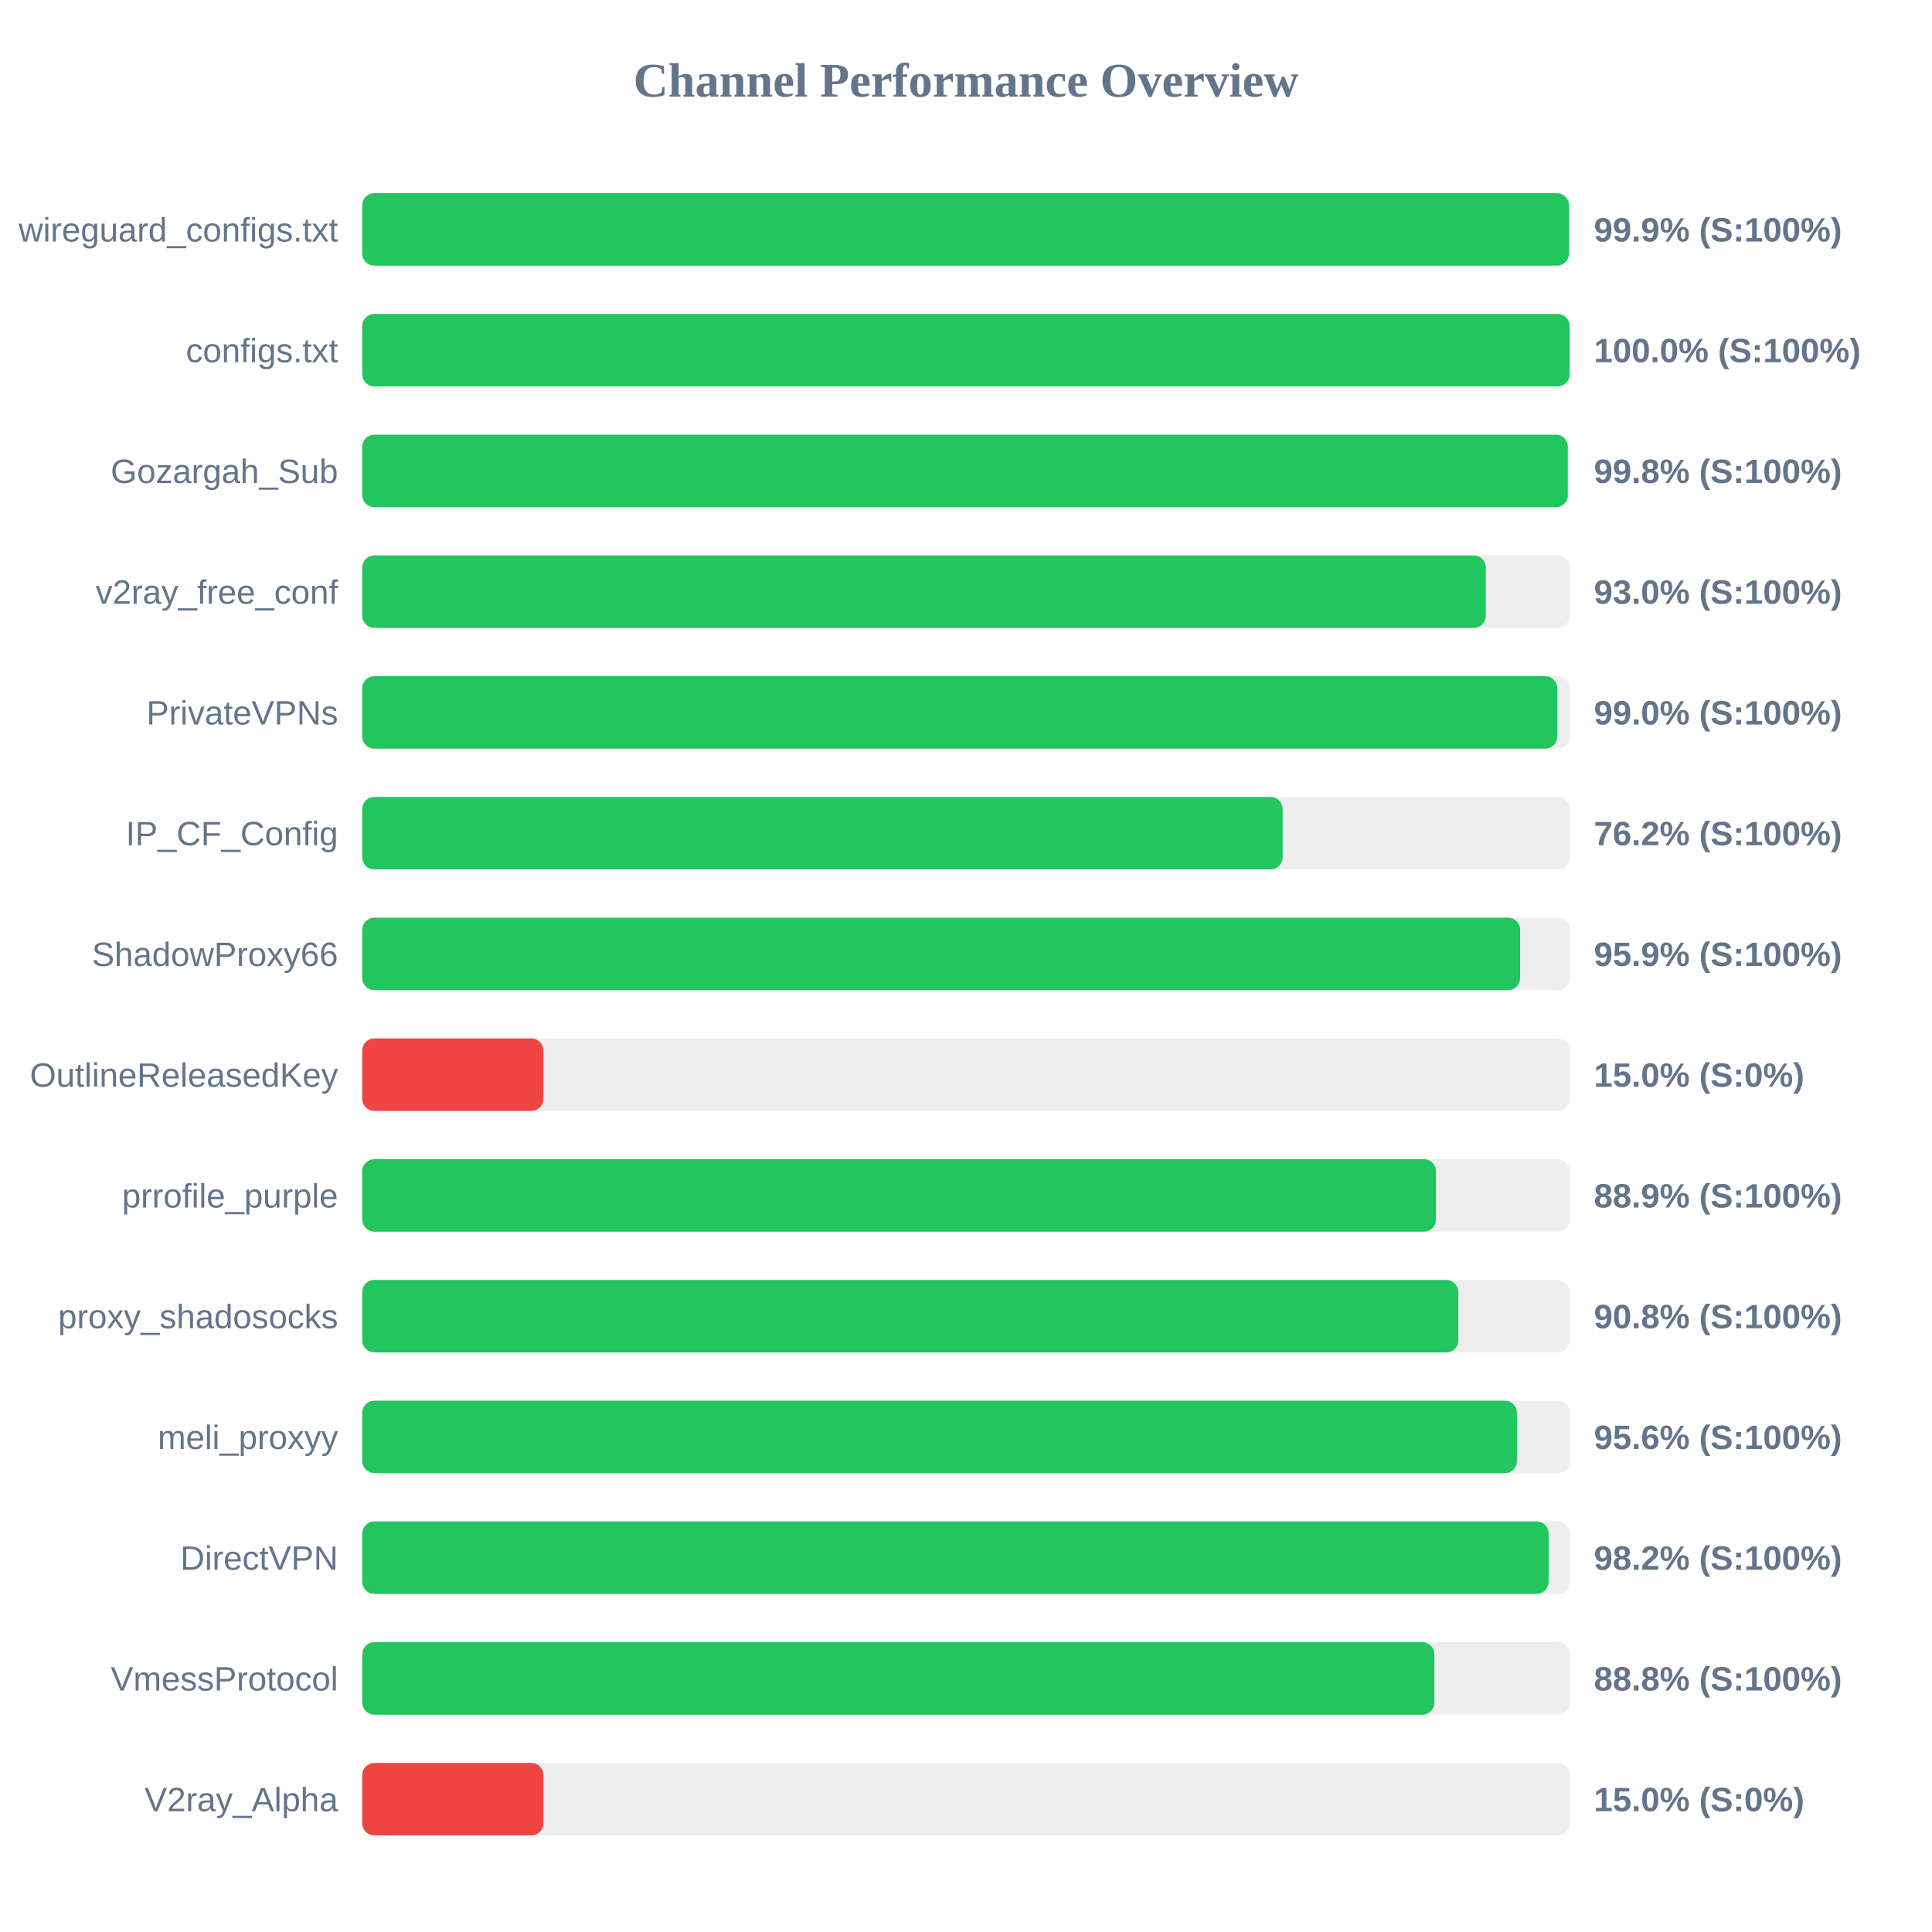
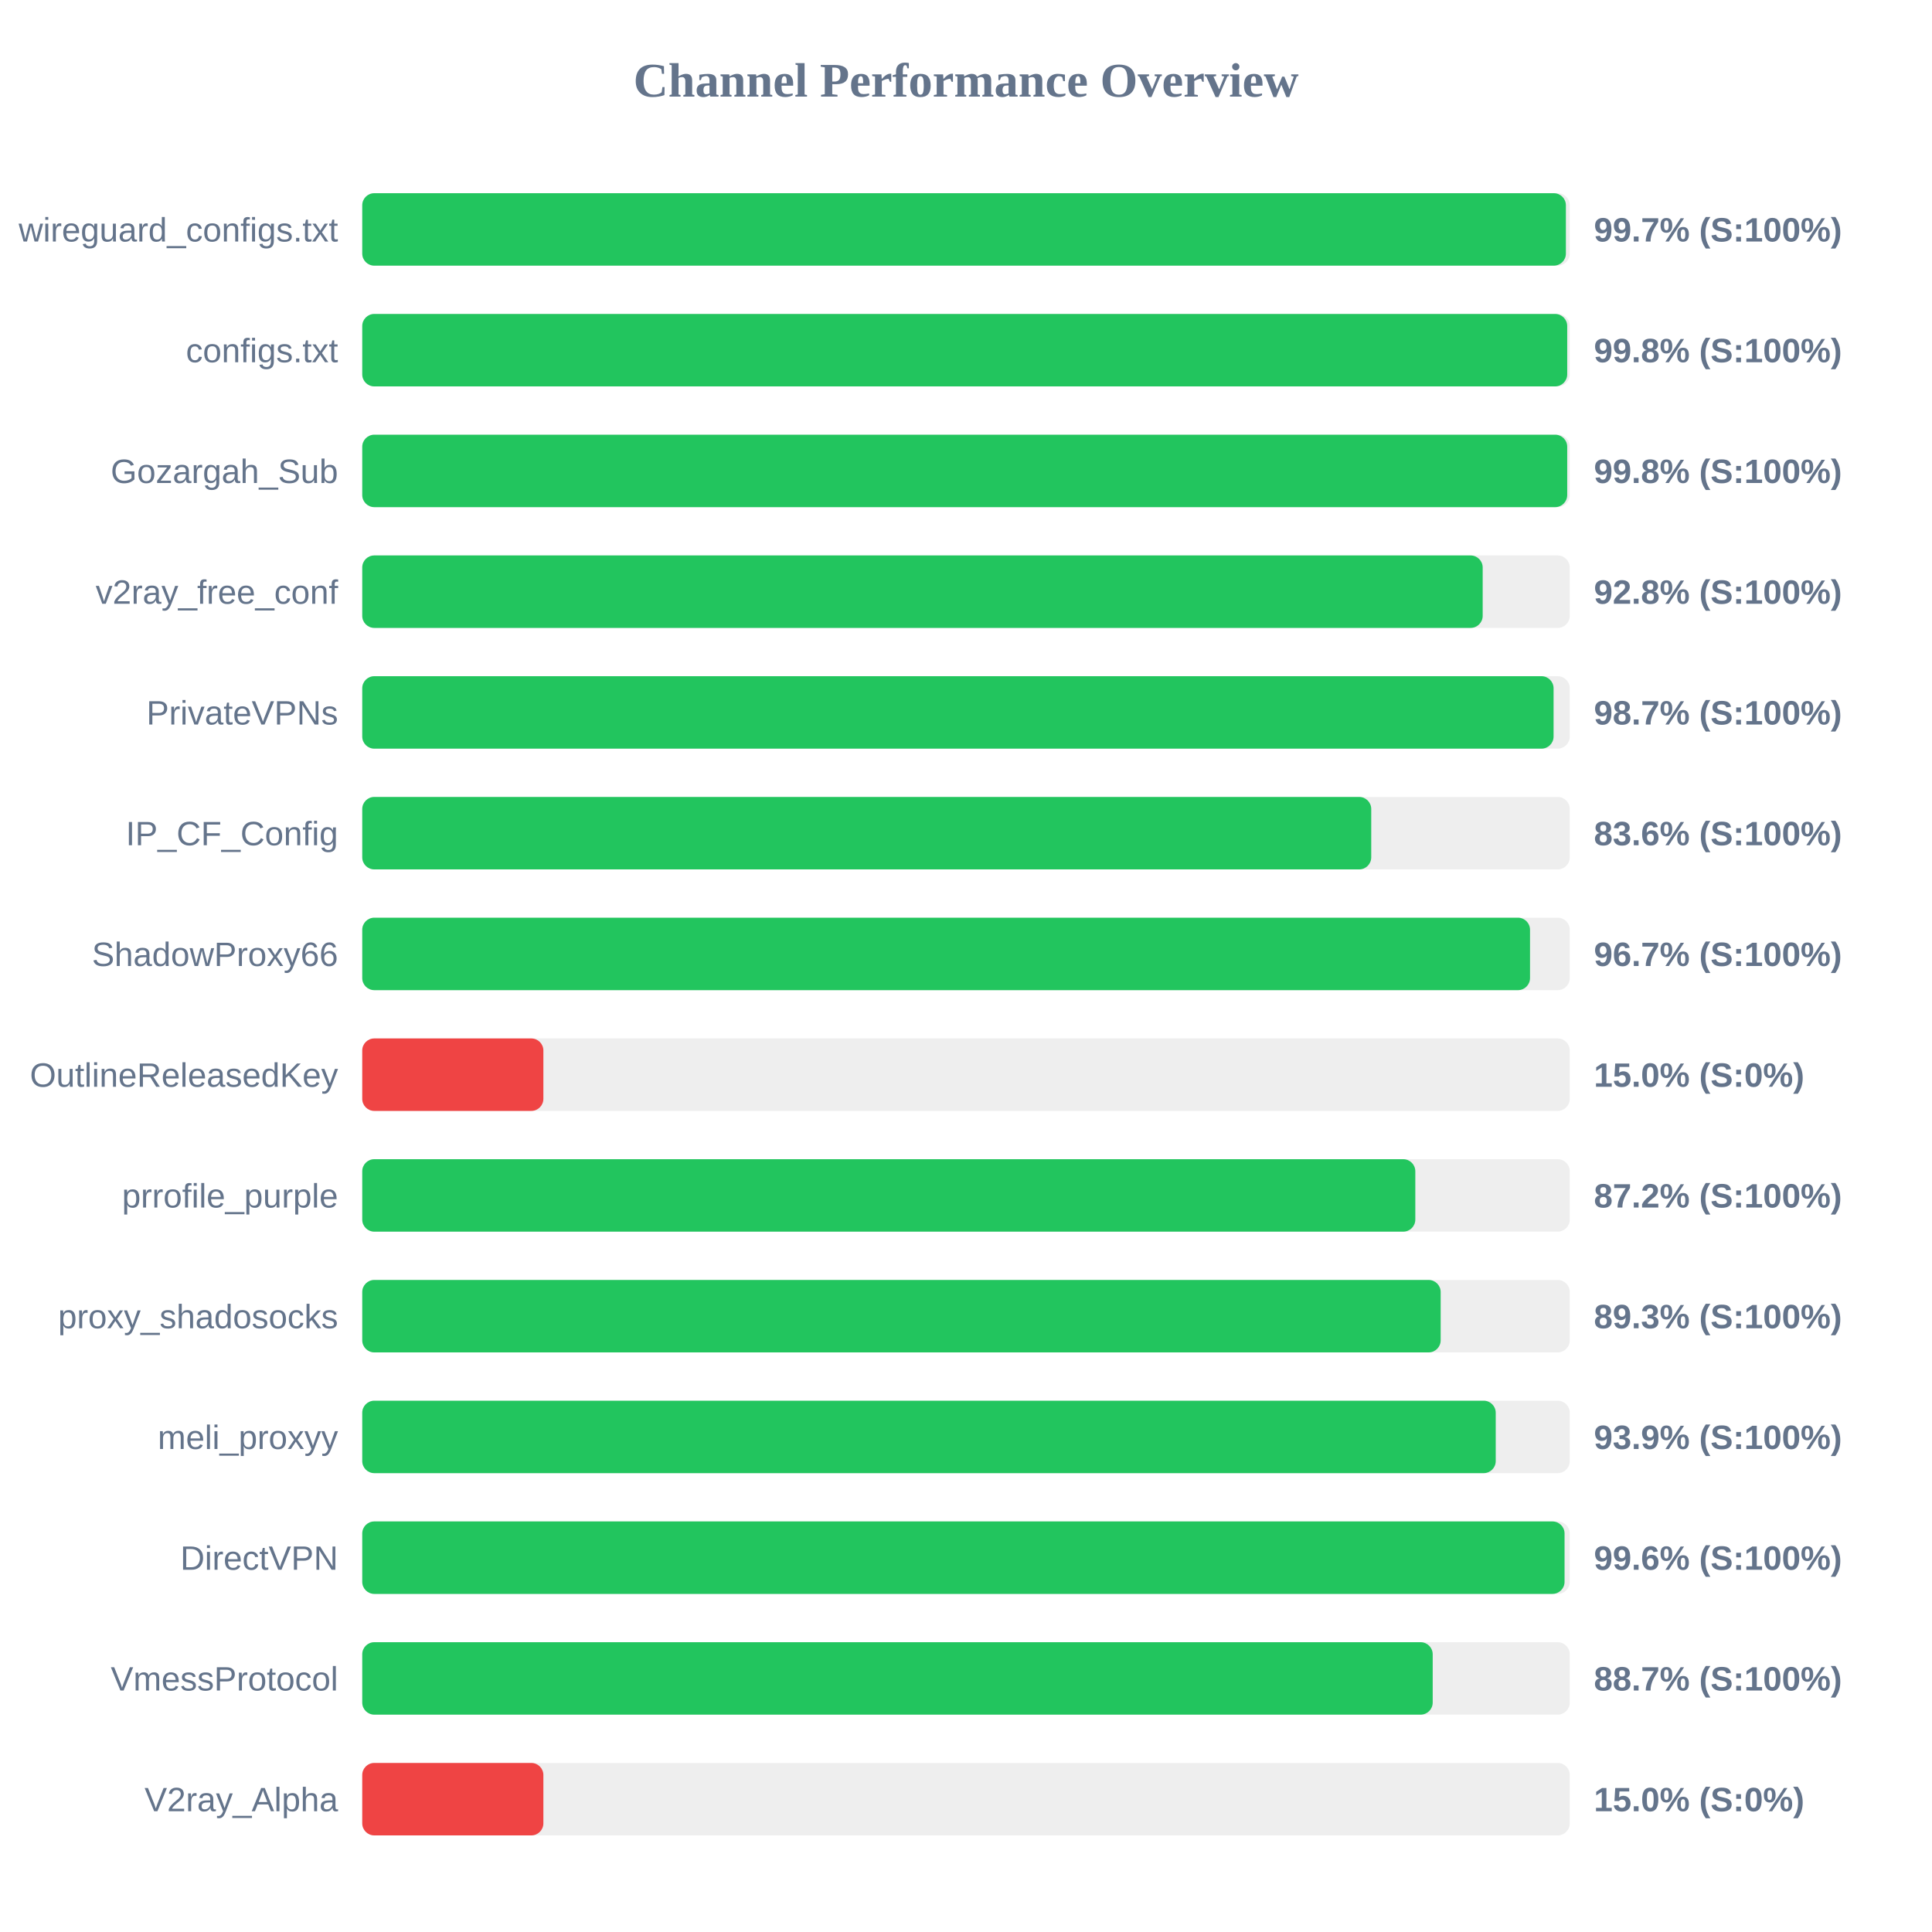
<svg xmlns="http://www.w3.org/2000/svg" width="800" height="800" version="1.1">
  <style>
        .row { font: 14px Arial; fill: #64748b; }
        .score { font: bold 14px Arial; fill: #64748b; }
    </style>
  <text x="400" y="40" text-anchor="middle" font-size="20px" font-weight="bold" fill="#64748b">Channel Performance Overview</text>
  <rect x="150" y="80" width="500" height="30" fill="#eee" rx="5" />
-   <rect x="150" y="80" width="499.65" height="30" fill="#22c55e" rx="5" />
+   <rect x="150" y="80" width="498.4" height="30" fill="#22c55e" rx="5" />
  <text x="140" y="100" text-anchor="end" class="row">wireguard_configs.txt</text>
-   <text x="660" y="100" text-anchor="start" class="score">99.9% (S:100%)</text>
+   <text x="660" y="100" text-anchor="start" class="score">99.7% (S:100%)</text>
  <rect x="150" y="130" width="500" height="30" fill="#eee" rx="5" />
-   <rect x="150" y="130" width="499.95" height="30" fill="#22c55e" rx="5" />
+   <rect x="150" y="130" width="498.95" height="30" fill="#22c55e" rx="5" />
  <text x="140" y="150" text-anchor="end" class="row">configs.txt</text>
-   <text x="660" y="150" text-anchor="start" class="score">100.0% (S:100%)</text>
+   <text x="660" y="150" text-anchor="start" class="score">99.8% (S:100%)</text>
  <rect x="150" y="180" width="500" height="30" fill="#eee" rx="5" />
-   <rect x="150" y="180" width="499.2" height="30" fill="#22c55e" rx="5" />
+   <rect x="150" y="180" width="498.95" height="30" fill="#22c55e" rx="5" />
  <text x="140" y="200" text-anchor="end" class="row">Gozargah_Sub</text>
  <text x="660" y="200" text-anchor="start" class="score">99.8% (S:100%)</text>
  <rect x="150" y="230" width="500" height="30" fill="#eee" rx="5" />
-   <rect x="150" y="230" width="465.25" height="30" fill="#22c55e" rx="5" />
+   <rect x="150" y="230" width="463.95" height="30" fill="#22c55e" rx="5" />
  <text x="140" y="250" text-anchor="end" class="row">v2ray_free_conf</text>
-   <text x="660" y="250" text-anchor="start" class="score">93.0% (S:100%)</text>
+   <text x="660" y="250" text-anchor="start" class="score">92.8% (S:100%)</text>
  <rect x="150" y="280" width="500" height="30" fill="#eee" rx="5" />
-   <rect x="150" y="280" width="494.85" height="30" fill="#22c55e" rx="5" />
+   <rect x="150" y="280" width="493.3" height="30" fill="#22c55e" rx="5" />
  <text x="140" y="300" text-anchor="end" class="row">PrivateVPNs</text>
-   <text x="660" y="300" text-anchor="start" class="score">99.0% (S:100%)</text>
+   <text x="660" y="300" text-anchor="start" class="score">98.7% (S:100%)</text>
  <rect x="150" y="330" width="500" height="30" fill="#eee" rx="5" />
-   <rect x="150" y="330" width="381.1" height="30" fill="#22c55e" rx="5" />
+   <rect x="150" y="330" width="417.8" height="30" fill="#22c55e" rx="5" />
  <text x="140" y="350" text-anchor="end" class="row">IP_CF_Config</text>
-   <text x="660" y="350" text-anchor="start" class="score">76.2% (S:100%)</text>
+   <text x="660" y="350" text-anchor="start" class="score">83.6% (S:100%)</text>
  <rect x="150" y="380" width="500" height="30" fill="#eee" rx="5" />
-   <rect x="150" y="380" width="479.45" height="30" fill="#22c55e" rx="5" />
+   <rect x="150" y="380" width="483.55" height="30" fill="#22c55e" rx="5" />
  <text x="140" y="400" text-anchor="end" class="row">ShadowProxy66</text>
-   <text x="660" y="400" text-anchor="start" class="score">95.9% (S:100%)</text>
+   <text x="660" y="400" text-anchor="start" class="score">96.7% (S:100%)</text>
  <rect x="150" y="430" width="500" height="30" fill="#eee" rx="5" />
  <rect x="150" y="430" width="75.0" height="30" fill="#ef4444" rx="5" />
  <text x="140" y="450" text-anchor="end" class="row">OutlineReleasedKey</text>
  <text x="660" y="450" text-anchor="start" class="score">15.0% (S:0%)</text>
  <rect x="150" y="480" width="500" height="30" fill="#eee" rx="5" />
-   <rect x="150" y="480" width="444.6" height="30" fill="#22c55e" rx="5" />
+   <rect x="150" y="480" width="436.05" height="30" fill="#22c55e" rx="5" />
  <text x="140" y="500" text-anchor="end" class="row">prrofile_purple</text>
-   <text x="660" y="500" text-anchor="start" class="score">88.9% (S:100%)</text>
+   <text x="660" y="500" text-anchor="start" class="score">87.2% (S:100%)</text>
  <rect x="150" y="530" width="500" height="30" fill="#eee" rx="5" />
-   <rect x="150" y="530" width="453.85" height="30" fill="#22c55e" rx="5" />
+   <rect x="150" y="530" width="446.55" height="30" fill="#22c55e" rx="5" />
  <text x="140" y="550" text-anchor="end" class="row">proxy_shadosocks</text>
-   <text x="660" y="550" text-anchor="start" class="score">90.8% (S:100%)</text>
+   <text x="660" y="550" text-anchor="start" class="score">89.3% (S:100%)</text>
  <rect x="150" y="580" width="500" height="30" fill="#eee" rx="5" />
-   <rect x="150" y="580" width="478.15" height="30" fill="#22c55e" rx="5" />
+   <rect x="150" y="580" width="469.35" height="30" fill="#22c55e" rx="5" />
  <text x="140" y="600" text-anchor="end" class="row">meli_proxyy</text>
-   <text x="660" y="600" text-anchor="start" class="score">95.6% (S:100%)</text>
+   <text x="660" y="600" text-anchor="start" class="score">93.9% (S:100%)</text>
  <rect x="150" y="630" width="500" height="30" fill="#eee" rx="5" />
-   <rect x="150" y="630" width="491.25" height="30" fill="#22c55e" rx="5" />
+   <rect x="150" y="630" width="497.85" height="30" fill="#22c55e" rx="5" />
  <text x="140" y="650" text-anchor="end" class="row">DirectVPN</text>
-   <text x="660" y="650" text-anchor="start" class="score">98.2% (S:100%)</text>
+   <text x="660" y="650" text-anchor="start" class="score">99.6% (S:100%)</text>
  <rect x="150" y="680" width="500" height="30" fill="#eee" rx="5" />
-   <rect x="150" y="680" width="443.95" height="30" fill="#22c55e" rx="5" />
+   <rect x="150" y="680" width="443.25" height="30" fill="#22c55e" rx="5" />
  <text x="140" y="700" text-anchor="end" class="row">VmessProtocol</text>
-   <text x="660" y="700" text-anchor="start" class="score">88.8% (S:100%)</text>
+   <text x="660" y="700" text-anchor="start" class="score">88.7% (S:100%)</text>
  <rect x="150" y="730" width="500" height="30" fill="#eee" rx="5" />
  <rect x="150" y="730" width="75.0" height="30" fill="#ef4444" rx="5" />
  <text x="140" y="750" text-anchor="end" class="row">V2ray_Alpha</text>
  <text x="660" y="750" text-anchor="start" class="score">15.0% (S:0%)</text>
</svg>
